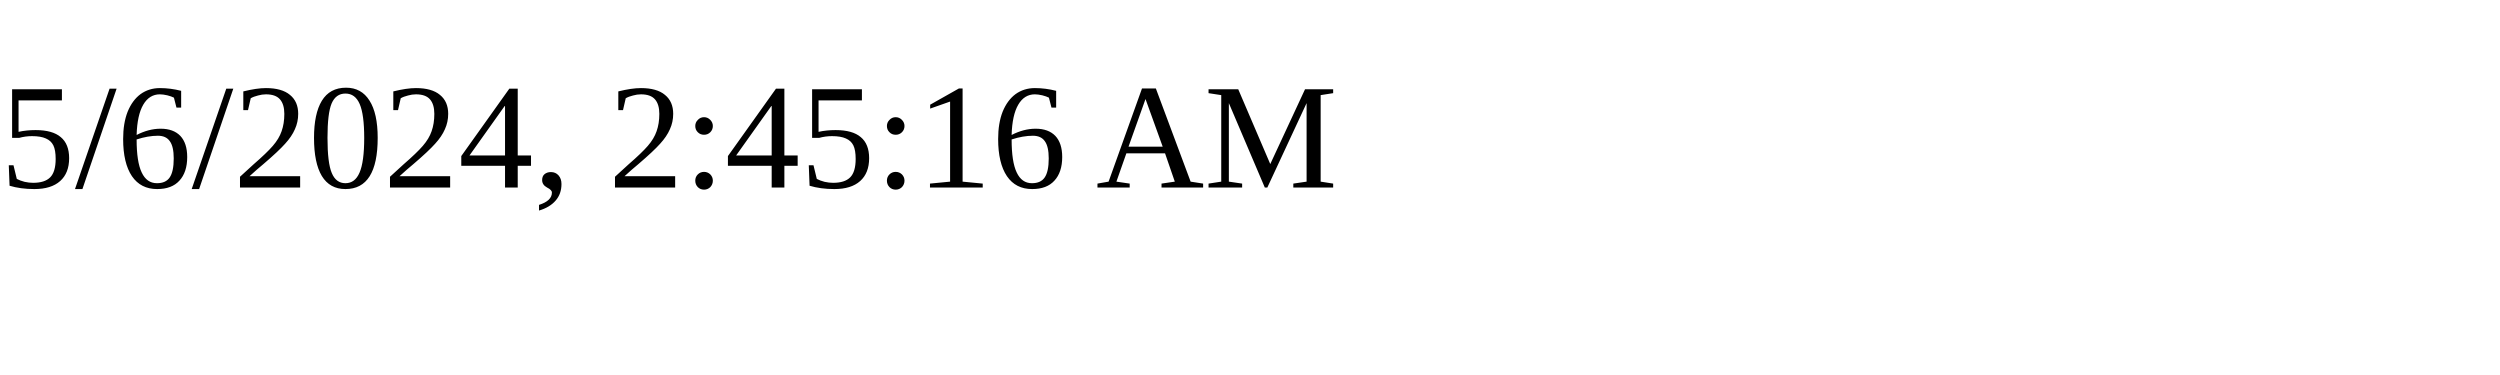
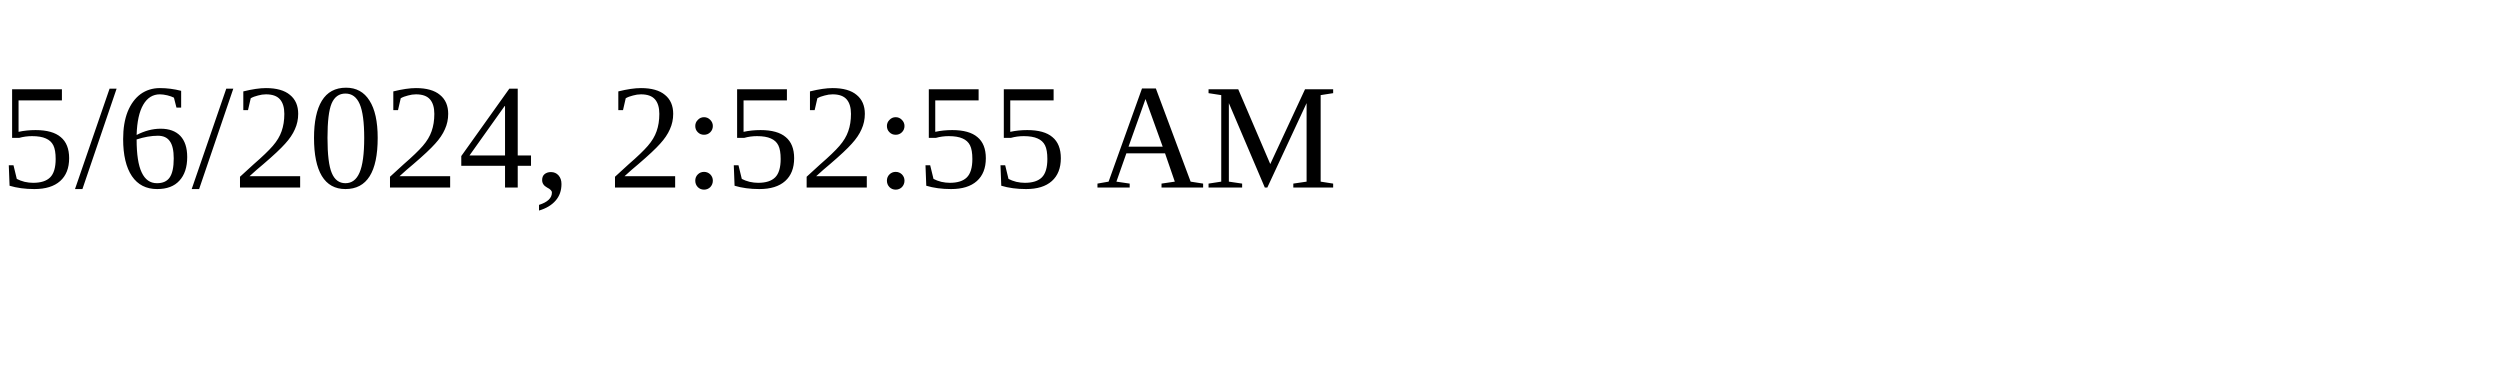
<svg xmlns="http://www.w3.org/2000/svg" height="30" width="200">
-   <text x="0" y="15">5/6/2024, 2:45:16 AM</text>
+   <text x="0" y="15">5/6/2024, 2:52:55 AM</text>
</svg>
